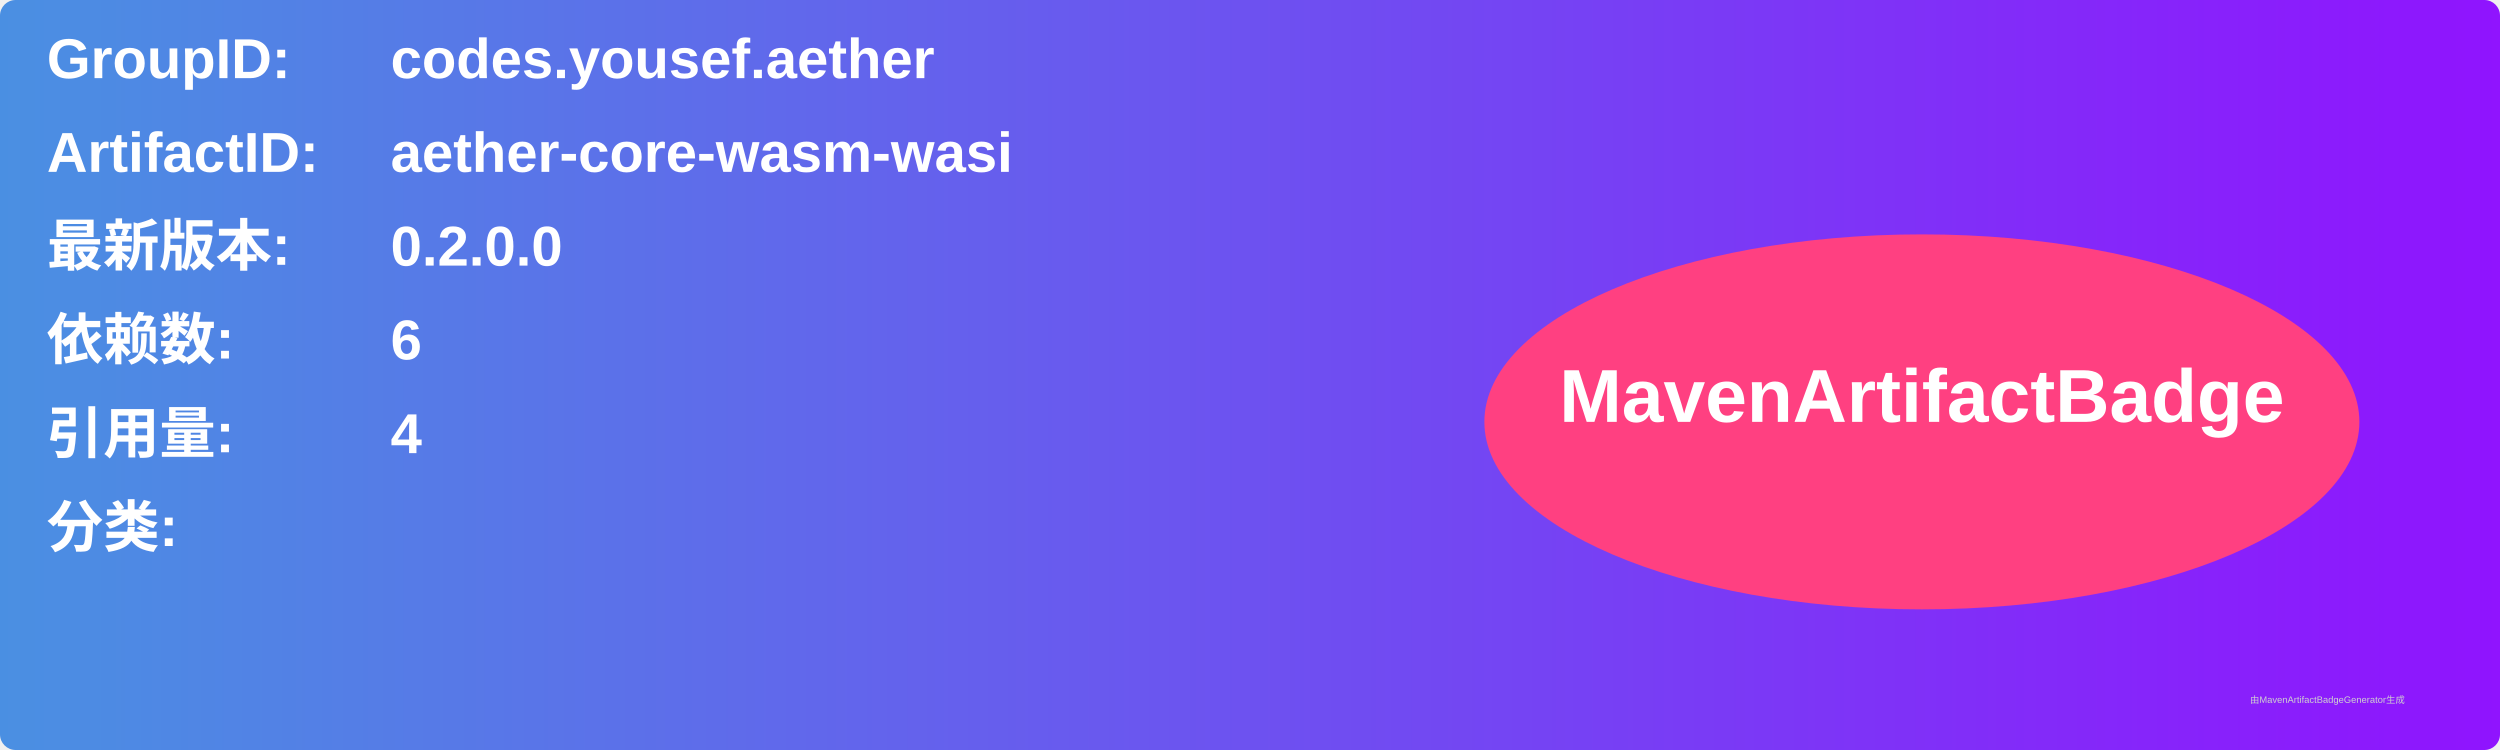
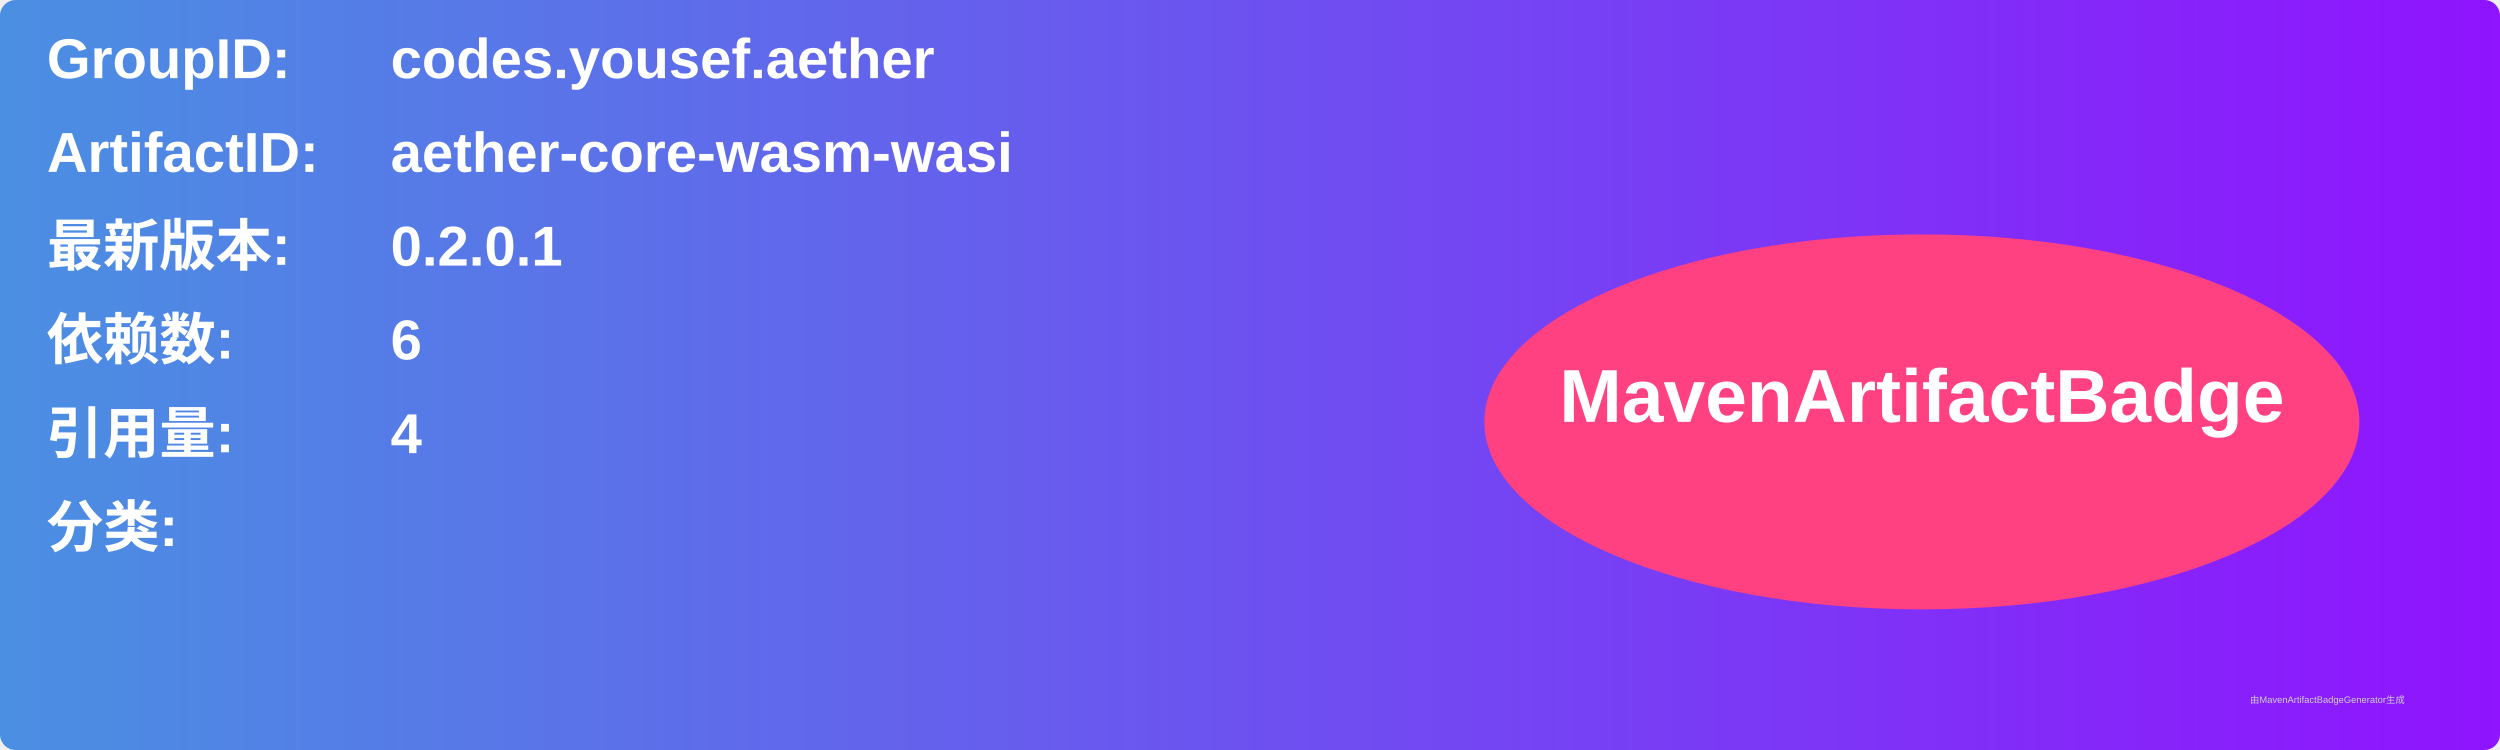
<svg xmlns="http://www.w3.org/2000/svg" width="800" height="240" viewBox="0 0 800 240">
  <linearGradient id="grad" x1="0%" y1="0%" x2="100%" y2="0%">
    <stop offset="0%" stop-color="#4a90e2" />
    <stop offset="100%" stop-color="#9013fe" />
  </linearGradient>
  <rect width="100%" height="100%" rx="5" ry="5" fill="url(#grad)" />
  <g transform="translate(15, 15)">
    <text x="0" y="10" font-family="Arial" font-size="18" fill="white" font-weight="bold" width="260">GroupID:</text>
    <text x="110" y="10" font-family="Arial" font-size="18" fill="white" font-weight="bold" width="460">codes.yousef.aether</text>
    <text x="0" y="40" font-family="Arial" font-size="18" fill="white" font-weight="bold" width="260">ArtifactID:</text>
    <text x="110" y="40" font-family="Arial" font-size="18" fill="white" font-weight="bold" width="460">aether-core-wasm-wasi</text>
    <text x="0" y="70" font-family="Arial" font-size="18" fill="white" font-weight="bold">最新版本:</text>
    <text x="110" y="70" font-family="Arial" font-size="18" fill="white" font-weight="bold">
-       <tspan font-weight="bold">0.2.0.0</tspan>
+       <tspan font-weight="bold">0.2.0.1</tspan>
    </text>
    <text x="0" y="100" font-family="Arial" font-size="18" fill="white" font-weight="bold">依赖数: </text>
    <text x="110" y="100" font-family="Arial" font-size="18" fill="white">
      <tspan font-weight="bold">6</tspan>
    </text>
    <text x="0" y="130" font-family="Arial" font-size="18" fill="white" font-weight="bold">引用量: </text>
    <text x="110" y="130" font-family="Arial" font-size="18" fill="white">
      <tspan font-weight="bold">4</tspan>
    </text>
    <text x="0" y="160" font-family="Arial" font-size="18" fill="white" font-weight="bold">分类:</text>
    <text x="10" y="190" font-family="Arial" font-size="10" fill="white">
      <tspan font-weight="bold" />
    </text>
    <ellipse cx="600" cy="120" rx="140" ry="60" fill="#ff4081" />
    <text x="600" y="120" text-anchor="middle" font-family="Arial" font-size="24" fill="white" font-weight="bold">MavenArtifactBadge</text>
  </g>
  <text x="720" y="225" font-family="Arial" font-size="3" fill="#d0d0d0">由MavenArtifactBadgeGenerator生成</text>
</svg>
